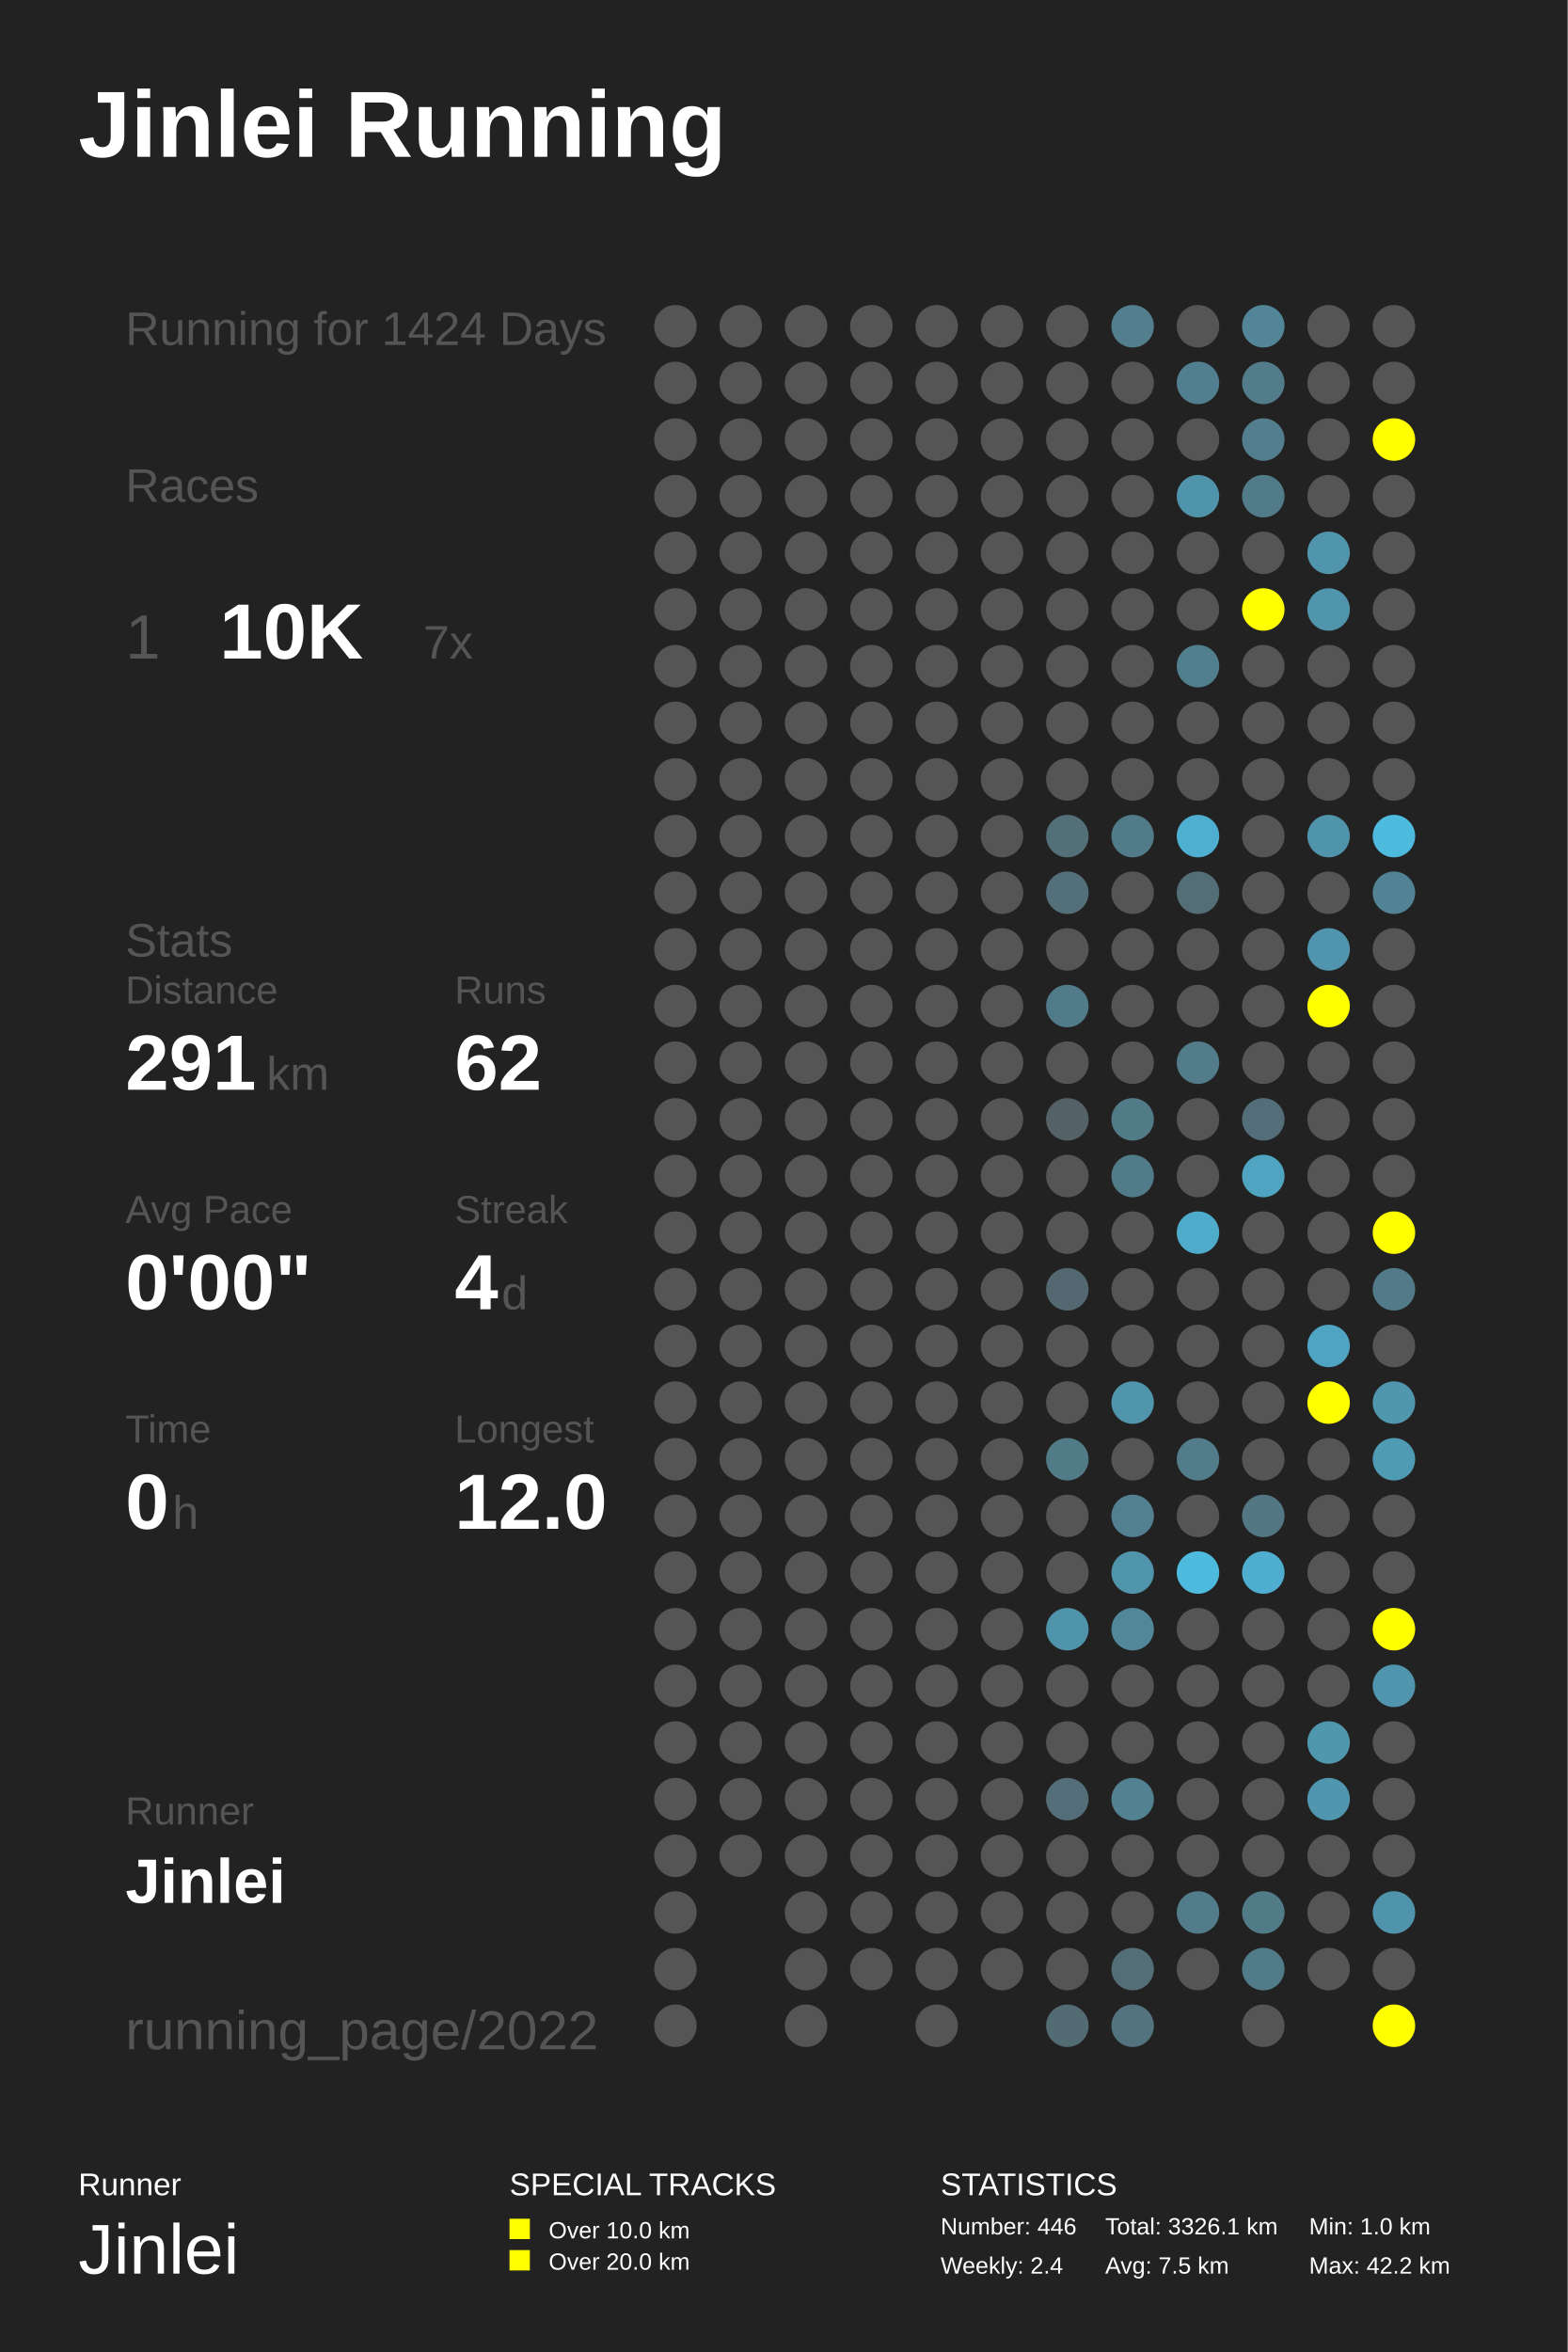
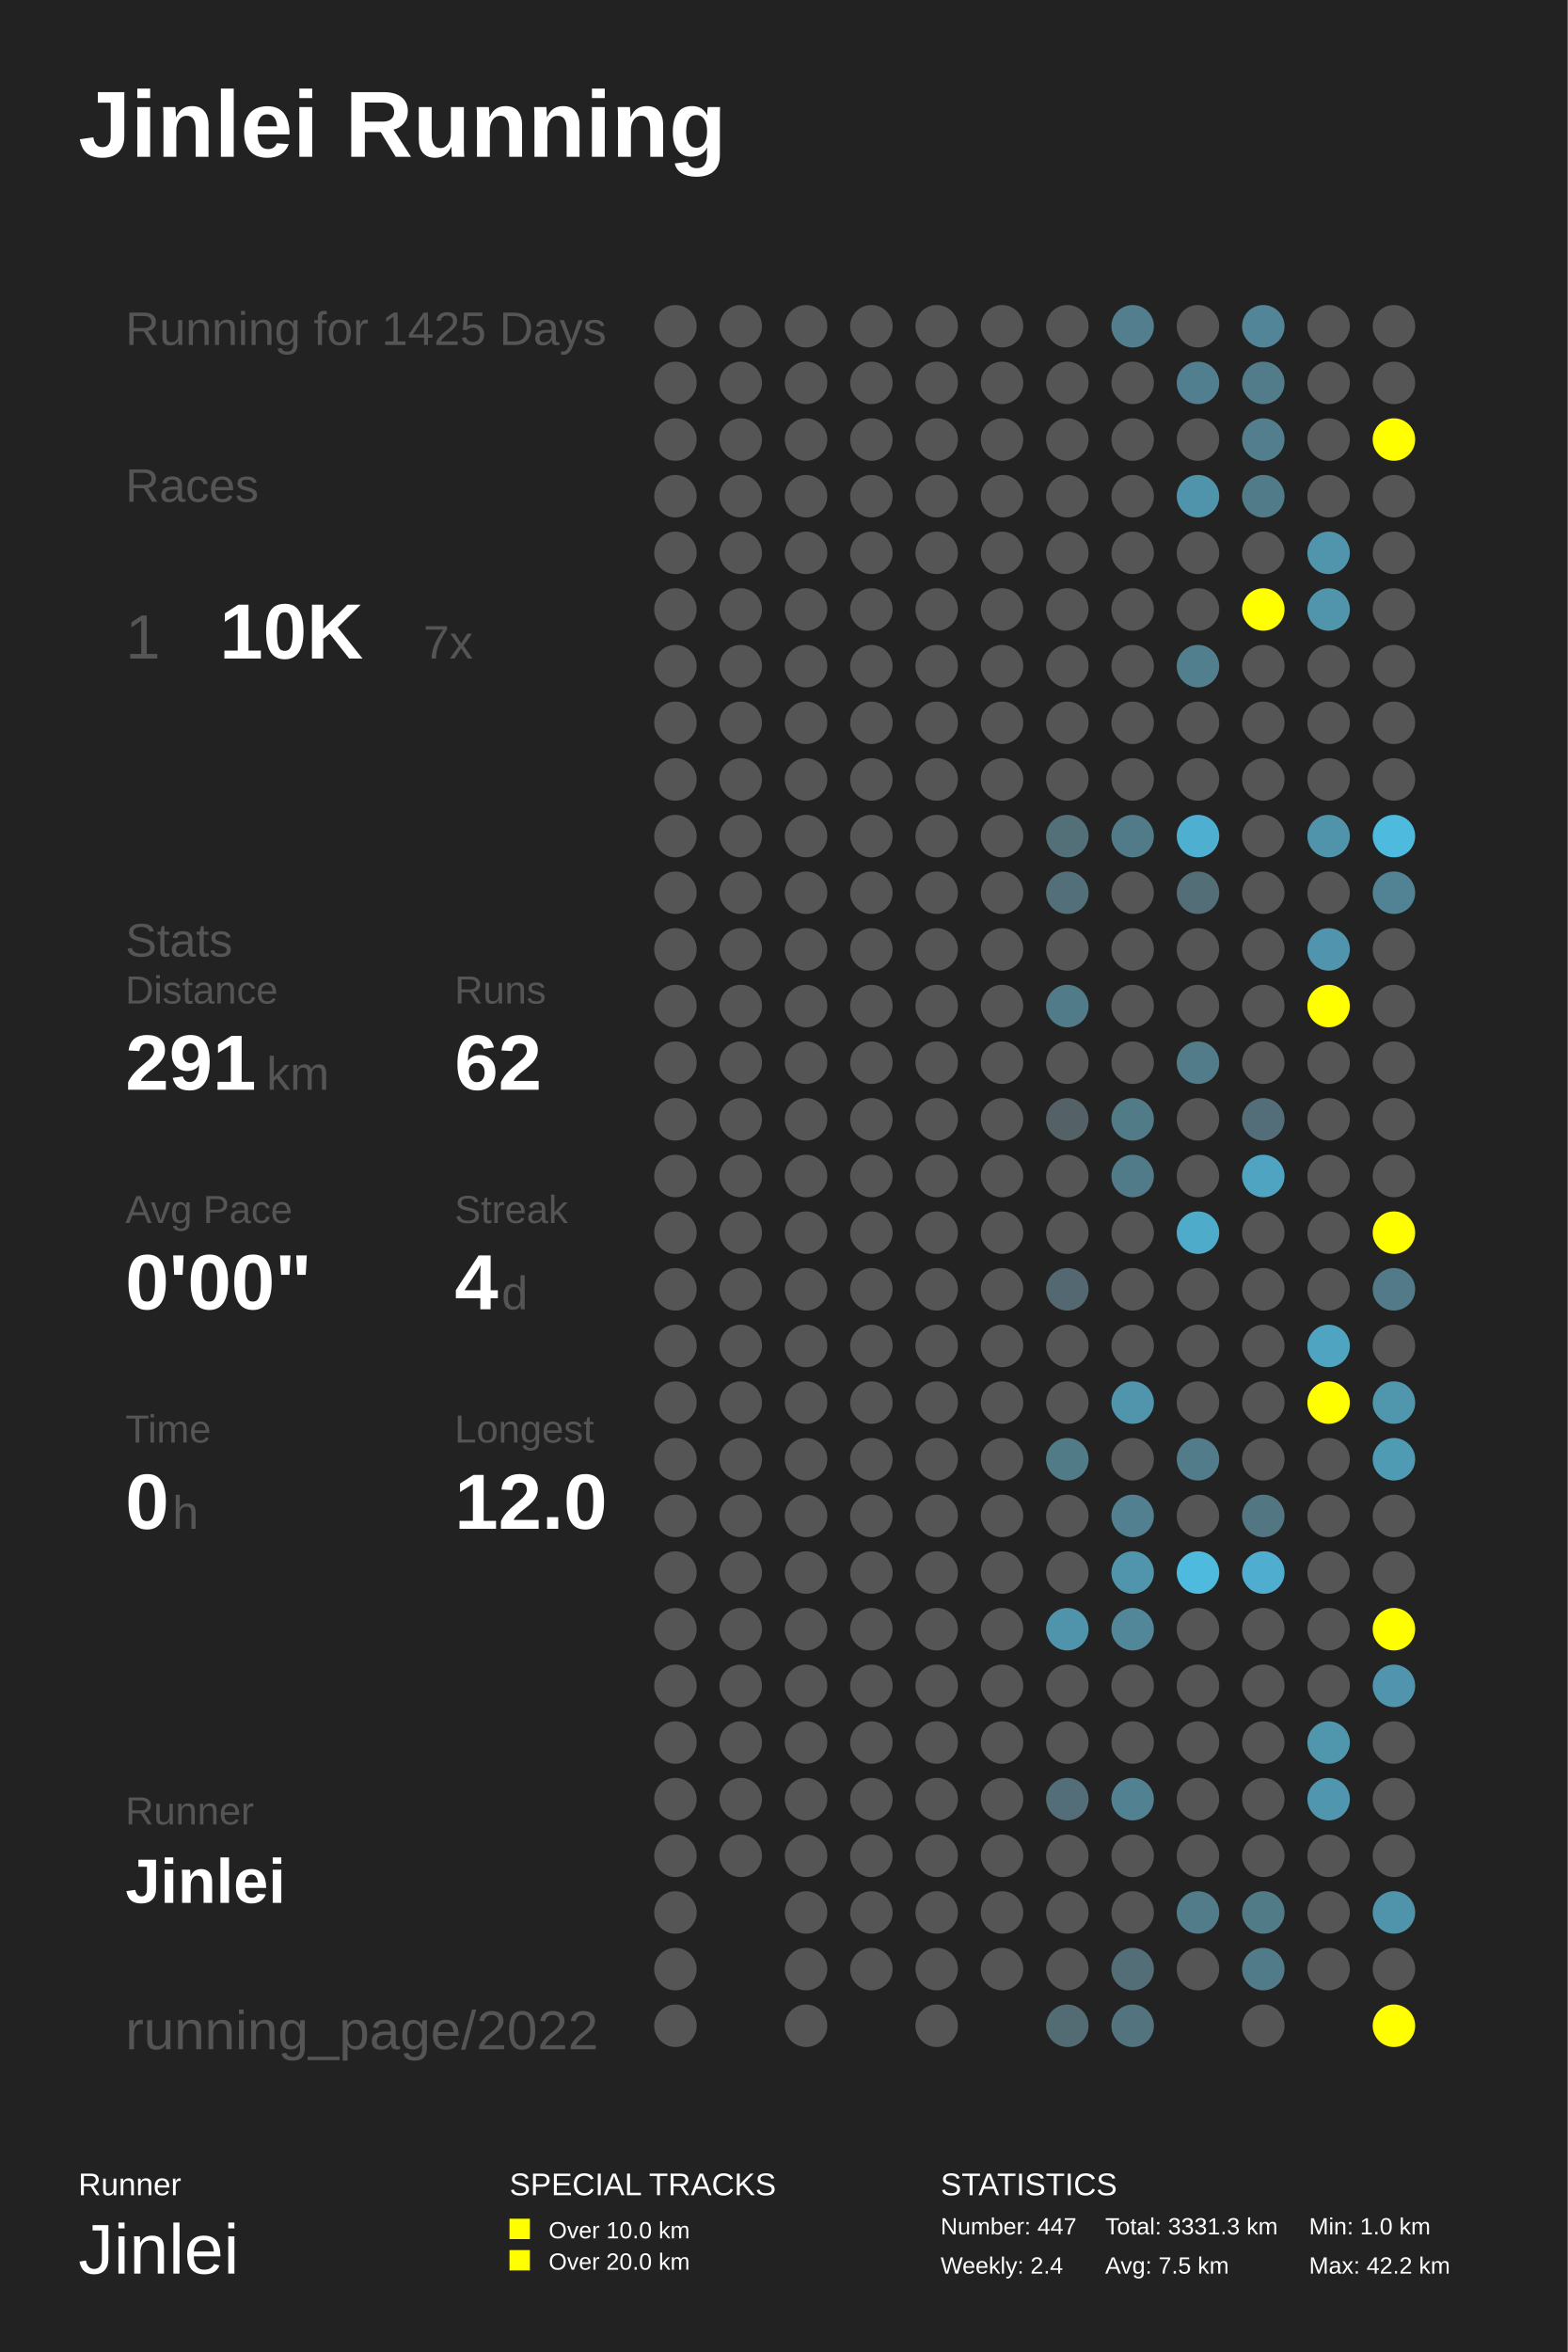
<svg xmlns="http://www.w3.org/2000/svg" baseProfile="full" height="300mm" version="1.1" viewBox="0,0,200,300" width="200mm">
  <defs />
  <rect fill="#222222" height="300" width="200" x="0" y="0" />
  <text fill="#FFFFFF" style="font-size:12px; font-family:Arial; font-weight:bold;" x="10" y="20">Jinlei Running</text>
  <text fill="#FFFFFF" style="font-size:4px; font-family:Arial" x="10" y="280">Runner</text>
  <text fill="#FFFFFF" style="font-size:9px; font-family:Arial" x="10" y="290">Jinlei</text>
  <text fill="#FFFFFF" style="font-size:4px; font-family:Arial" x="65" y="280">SPECIAL TRACKS</text>
  <rect fill="#FFFF00" height="2.6" width="2.6" x="65" y="283" />
  <text fill="#FFFFFF" style="font-size:3px; font-family:Arial" x="70" y="285.5">Over 10.0 km</text>
  <rect fill="#FFFF00" height="2.6" width="2.6" x="65" y="287" />
  <text fill="#FFFFFF" style="font-size:3px; font-family:Arial" x="70" y="289.5">Over 20.0 km</text>
  <text fill="#FFFFFF" style="font-size:4px; font-family:Arial" x="120" y="280">STATISTICS</text>
-   <text fill="#FFFFFF" style="font-size:3px; font-family:Arial" x="120" y="285">Number: 446</text>
+   <text fill="#FFFFFF" style="font-size:3px; font-family:Arial" x="120" y="285">Number: 447</text>
  <text fill="#FFFFFF" style="font-size:3px; font-family:Arial" x="120" y="290">Weekly: 2.4</text>
-   <text fill="#FFFFFF" style="font-size:3px; font-family:Arial" x="141" y="285">Total: 3326.1 km</text>
+   <text fill="#FFFFFF" style="font-size:3px; font-family:Arial" x="141" y="285">Total: 3331.3 km</text>
  <text fill="#FFFFFF" style="font-size:3px; font-family:Arial" x="141" y="290">Avg: 7.5 km</text>
  <text fill="#FFFFFF" style="font-size:3px; font-family:Arial" x="167" y="285">Min: 1.0 km</text>
  <text fill="#FFFFFF" style="font-size:3px; font-family:Arial" x="167" y="290">Max: 42.2 km</text>
-   <text fill="#555555" style="font-size:6px; font-family:Arial;" x="16" y="44">Running for 1424 Days</text>
+   <text fill="#555555" style="font-size:6px; font-family:Arial;" x="16" y="44">Running for 1425 Days</text>
  <text fill="#555555" style="font-size:6px; font-family:Arial;" x="16" y="64">Races</text>
  <text fill="#555555" style="font-size:8px; font-family:Arial;" x="16" y="84">1</text>
  <text fill="#FFFFFF" style="font-size:10px; font-family:Arial; font-weight:bold;" x="28" y="84">10K</text>
  <text fill="#555555" style="font-size:6px; font-family:Arial;" x="54" y="84">7x</text>
  <text fill="#555555" style="font-size:6px; font-family:Arial;" x="16" y="122">Stats</text>
  <text fill="#555555" style="font-size:5px; font-family:Arial;" x="16" y="128">Distance</text>
  <text fill="#FFFFFF" style="font-size:10px; font-family:Arial; font-weight:bold;" x="16" y="139">291</text>
  <text fill="#555555" style="font-size:6px; font-family:Arial;" x="34" y="139">km</text>
  <text fill="#555555" style="font-size:5px; font-family:Arial;" x="58" y="128">Runs</text>
  <text fill="#FFFFFF" style="font-size:10px; font-family:Arial; font-weight:bold;" x="58" y="139">62</text>
  <text fill="#555555" style="font-size:5px; font-family:Arial;" x="16" y="156">Avg Pace</text>
  <text fill="#FFFFFF" style="font-size:10px; font-family:Arial; font-weight:bold;" x="16" y="167">0'00"</text>
  <text fill="#555555" style="font-size:5px; font-family:Arial;" x="58" y="156">Streak</text>
  <text fill="#FFFFFF" style="font-size:10px; font-family:Arial; font-weight:bold;" x="58" y="167">4</text>
  <text fill="#555555" style="font-size:6px; font-family:Arial;" x="64" y="167">d</text>
  <text fill="#555555" style="font-size:5px; font-family:Arial;" x="16" y="184">Time</text>
  <text fill="#FFFFFF" style="font-size:10px; font-family:Arial; font-weight:bold;" x="16" y="195">0</text>
  <text fill="#555555" style="font-size:6px; font-family:Arial;" x="22" y="195">h</text>
  <text fill="#555555" style="font-size:5px; font-family:Arial;" x="58" y="184">Longest</text>
  <text fill="#FFFFFF" style="font-size:10px; font-family:Arial; font-weight:bold;" x="58" y="195">12.0</text>
  <text fill="#555555" style="font-size:5px; font-family:Arial;" x="16" y="232.71">Runner</text>
  <text fill="#FFFFFF" style="font-size:8px; font-family:Arial; font-weight:bold;" x="16" y="242.71">Jinlei</text>
  <text fill="#555555" style="font-size:7px; font-family:Arial;" x="16" y="261.387">running_page/2022</text>
  <circle cx="86.167" cy="41.613" fill="#555555" r="2.71" />
  <circle cx="86.167" cy="48.839" fill="#555555" r="2.71" />
  <circle cx="86.167" cy="56.065" fill="#555555" r="2.71" />
  <circle cx="86.167" cy="63.29" fill="#555555" r="2.71" />
  <circle cx="86.167" cy="70.516" fill="#555555" r="2.71" />
  <circle cx="86.167" cy="77.742" fill="#555555" r="2.71" />
  <circle cx="86.167" cy="84.968" fill="#555555" r="2.71" />
  <circle cx="86.167" cy="92.194" fill="#555555" r="2.71" />
  <circle cx="86.167" cy="99.419" fill="#555555" r="2.71" />
  <circle cx="86.167" cy="106.645" fill="#555555" r="2.71" />
  <circle cx="86.167" cy="113.871" fill="#555555" r="2.71" />
  <circle cx="86.167" cy="121.097" fill="#555555" r="2.71" />
  <circle cx="86.167" cy="128.323" fill="#555555" r="2.71" />
  <circle cx="86.167" cy="135.548" fill="#555555" r="2.71" />
  <circle cx="86.167" cy="142.774" fill="#555555" r="2.71" />
  <circle cx="86.167" cy="150.0" fill="#555555" r="2.71" />
  <circle cx="86.167" cy="157.226" fill="#555555" r="2.71" />
  <circle cx="86.167" cy="164.452" fill="#555555" r="2.71" />
  <circle cx="86.167" cy="171.677" fill="#555555" r="2.71" />
  <circle cx="86.167" cy="178.903" fill="#555555" r="2.71" />
  <circle cx="86.167" cy="186.129" fill="#555555" r="2.71" />
  <circle cx="86.167" cy="193.355" fill="#555555" r="2.71" />
  <circle cx="86.167" cy="200.581" fill="#555555" r="2.71" />
  <circle cx="86.167" cy="207.806" fill="#555555" r="2.71" />
  <circle cx="86.167" cy="215.032" fill="#555555" r="2.71" />
  <circle cx="86.167" cy="222.258" fill="#555555" r="2.71" />
  <circle cx="86.167" cy="229.484" fill="#555555" r="2.71" />
  <circle cx="86.167" cy="236.71" fill="#555555" r="2.71" />
  <circle cx="86.167" cy="243.935" fill="#555555" r="2.71" />
  <circle cx="86.167" cy="251.161" fill="#555555" r="2.71" />
  <circle cx="86.167" cy="258.387" fill="#555555" r="2.71" />
  <circle cx="94.5" cy="41.613" fill="#555555" r="2.71" />
  <circle cx="94.5" cy="48.839" fill="#555555" r="2.71" />
  <circle cx="94.5" cy="56.065" fill="#555555" r="2.71" />
  <circle cx="94.5" cy="63.29" fill="#555555" r="2.71" />
  <circle cx="94.5" cy="70.516" fill="#555555" r="2.71" />
  <circle cx="94.5" cy="77.742" fill="#555555" r="2.71" />
  <circle cx="94.5" cy="84.968" fill="#555555" r="2.71" />
  <circle cx="94.5" cy="92.194" fill="#555555" r="2.71" />
  <circle cx="94.5" cy="99.419" fill="#555555" r="2.71" />
  <circle cx="94.5" cy="106.645" fill="#555555" r="2.71" />
  <circle cx="94.5" cy="113.871" fill="#555555" r="2.71" />
  <circle cx="94.5" cy="121.097" fill="#555555" r="2.71" />
  <circle cx="94.5" cy="128.323" fill="#555555" r="2.71" />
  <circle cx="94.5" cy="135.548" fill="#555555" r="2.71" />
  <circle cx="94.5" cy="142.774" fill="#555555" r="2.71" />
  <circle cx="94.5" cy="150.0" fill="#555555" r="2.71" />
  <circle cx="94.5" cy="157.226" fill="#555555" r="2.71" />
  <circle cx="94.5" cy="164.452" fill="#555555" r="2.71" />
  <circle cx="94.5" cy="171.677" fill="#555555" r="2.71" />
  <circle cx="94.5" cy="178.903" fill="#555555" r="2.71" />
  <circle cx="94.5" cy="186.129" fill="#555555" r="2.71" />
  <circle cx="94.5" cy="193.355" fill="#555555" r="2.71" />
  <circle cx="94.5" cy="200.581" fill="#555555" r="2.71" />
  <circle cx="94.5" cy="207.806" fill="#555555" r="2.71" />
  <circle cx="94.5" cy="215.032" fill="#555555" r="2.71" />
  <circle cx="94.5" cy="222.258" fill="#555555" r="2.71" />
  <circle cx="94.5" cy="229.484" fill="#555555" r="2.71" />
  <circle cx="94.5" cy="236.71" fill="#555555" r="2.71" />
  <circle cx="102.833" cy="41.613" fill="#555555" r="2.71" />
  <circle cx="102.833" cy="48.839" fill="#555555" r="2.71" />
  <circle cx="102.833" cy="56.065" fill="#555555" r="2.71" />
  <circle cx="102.833" cy="63.29" fill="#555555" r="2.71" />
  <circle cx="102.833" cy="70.516" fill="#555555" r="2.71" />
  <circle cx="102.833" cy="77.742" fill="#555555" r="2.71" />
  <circle cx="102.833" cy="84.968" fill="#555555" r="2.71" />
  <circle cx="102.833" cy="92.194" fill="#555555" r="2.71" />
  <circle cx="102.833" cy="99.419" fill="#555555" r="2.71" />
  <circle cx="102.833" cy="106.645" fill="#555555" r="2.71" />
  <circle cx="102.833" cy="113.871" fill="#555555" r="2.71" />
  <circle cx="102.833" cy="121.097" fill="#555555" r="2.71" />
  <circle cx="102.833" cy="128.323" fill="#555555" r="2.71" />
  <circle cx="102.833" cy="135.548" fill="#555555" r="2.71" />
  <circle cx="102.833" cy="142.774" fill="#555555" r="2.71" />
  <circle cx="102.833" cy="150.0" fill="#555555" r="2.71" />
  <circle cx="102.833" cy="157.226" fill="#555555" r="2.71" />
  <circle cx="102.833" cy="164.452" fill="#555555" r="2.71" />
  <circle cx="102.833" cy="171.677" fill="#555555" r="2.71" />
  <circle cx="102.833" cy="178.903" fill="#555555" r="2.71" />
  <circle cx="102.833" cy="186.129" fill="#555555" r="2.71" />
  <circle cx="102.833" cy="193.355" fill="#555555" r="2.71" />
  <circle cx="102.833" cy="200.581" fill="#555555" r="2.71" />
  <circle cx="102.833" cy="207.806" fill="#555555" r="2.71" />
  <circle cx="102.833" cy="215.032" fill="#555555" r="2.71" />
  <circle cx="102.833" cy="222.258" fill="#555555" r="2.71" />
  <circle cx="102.833" cy="229.484" fill="#555555" r="2.71" />
  <circle cx="102.833" cy="236.71" fill="#555555" r="2.71" />
  <circle cx="102.833" cy="243.935" fill="#555555" r="2.71" />
  <circle cx="102.833" cy="251.161" fill="#555555" r="2.71" />
  <circle cx="102.833" cy="258.387" fill="#555555" r="2.71" />
  <circle cx="111.167" cy="41.613" fill="#555555" r="2.71" />
  <circle cx="111.167" cy="48.839" fill="#555555" r="2.71" />
  <circle cx="111.167" cy="56.065" fill="#555555" r="2.71" />
  <circle cx="111.167" cy="63.29" fill="#555555" r="2.71" />
  <circle cx="111.167" cy="70.516" fill="#555555" r="2.71" />
  <circle cx="111.167" cy="77.742" fill="#555555" r="2.71" />
  <circle cx="111.167" cy="84.968" fill="#555555" r="2.71" />
  <circle cx="111.167" cy="92.194" fill="#555555" r="2.71" />
  <circle cx="111.167" cy="99.419" fill="#555555" r="2.71" />
  <circle cx="111.167" cy="106.645" fill="#555555" r="2.71" />
  <circle cx="111.167" cy="113.871" fill="#555555" r="2.71" />
  <circle cx="111.167" cy="121.097" fill="#555555" r="2.71" />
  <circle cx="111.167" cy="128.323" fill="#555555" r="2.71" />
  <circle cx="111.167" cy="135.548" fill="#555555" r="2.71" />
  <circle cx="111.167" cy="142.774" fill="#555555" r="2.71" />
  <circle cx="111.167" cy="150.0" fill="#555555" r="2.71" />
  <circle cx="111.167" cy="157.226" fill="#555555" r="2.71" />
  <circle cx="111.167" cy="164.452" fill="#555555" r="2.71" />
  <circle cx="111.167" cy="171.677" fill="#555555" r="2.71" />
  <circle cx="111.167" cy="178.903" fill="#555555" r="2.71" />
  <circle cx="111.167" cy="186.129" fill="#555555" r="2.71" />
  <circle cx="111.167" cy="193.355" fill="#555555" r="2.71" />
  <circle cx="111.167" cy="200.581" fill="#555555" r="2.71" />
  <circle cx="111.167" cy="207.806" fill="#555555" r="2.71" />
  <circle cx="111.167" cy="215.032" fill="#555555" r="2.71" />
  <circle cx="111.167" cy="222.258" fill="#555555" r="2.71" />
  <circle cx="111.167" cy="229.484" fill="#555555" r="2.71" />
  <circle cx="111.167" cy="236.71" fill="#555555" r="2.71" />
  <circle cx="111.167" cy="243.935" fill="#555555" r="2.71" />
  <circle cx="111.167" cy="251.161" fill="#555555" r="2.71" />
  <circle cx="119.5" cy="41.613" fill="#555555" r="2.71" />
  <circle cx="119.5" cy="48.839" fill="#555555" r="2.71" />
  <circle cx="119.5" cy="56.065" fill="#555555" r="2.71" />
  <circle cx="119.5" cy="63.29" fill="#555555" r="2.71" />
  <circle cx="119.5" cy="70.516" fill="#555555" r="2.71" />
  <circle cx="119.5" cy="77.742" fill="#555555" r="2.71" />
  <circle cx="119.5" cy="84.968" fill="#555555" r="2.71" />
  <circle cx="119.5" cy="92.194" fill="#555555" r="2.71" />
  <circle cx="119.5" cy="99.419" fill="#555555" r="2.71" />
  <circle cx="119.5" cy="106.645" fill="#555555" r="2.71" />
  <circle cx="119.5" cy="113.871" fill="#555555" r="2.71" />
  <circle cx="119.5" cy="121.097" fill="#555555" r="2.71" />
  <circle cx="119.5" cy="128.323" fill="#555555" r="2.71" />
  <circle cx="119.5" cy="135.548" fill="#555555" r="2.71" />
  <circle cx="119.5" cy="142.774" fill="#555555" r="2.71" />
  <circle cx="119.5" cy="150.0" fill="#555555" r="2.71" />
  <circle cx="119.5" cy="157.226" fill="#555555" r="2.71" />
  <circle cx="119.5" cy="164.452" fill="#555555" r="2.71" />
  <circle cx="119.5" cy="171.677" fill="#555555" r="2.71" />
  <circle cx="119.5" cy="178.903" fill="#555555" r="2.71" />
  <circle cx="119.5" cy="186.129" fill="#555555" r="2.71" />
  <circle cx="119.5" cy="193.355" fill="#555555" r="2.71" />
  <circle cx="119.5" cy="200.581" fill="#555555" r="2.71" />
  <circle cx="119.5" cy="207.806" fill="#555555" r="2.71" />
  <circle cx="119.5" cy="215.032" fill="#555555" r="2.71" />
  <circle cx="119.5" cy="222.258" fill="#555555" r="2.71" />
  <circle cx="119.5" cy="229.484" fill="#555555" r="2.71" />
  <circle cx="119.5" cy="236.71" fill="#555555" r="2.71" />
  <circle cx="119.5" cy="243.935" fill="#555555" r="2.71" />
  <circle cx="119.5" cy="251.161" fill="#555555" r="2.71" />
  <circle cx="119.5" cy="258.387" fill="#555555" r="2.71" />
  <circle cx="127.833" cy="41.613" fill="#555555" r="2.71" />
  <circle cx="127.833" cy="48.839" fill="#555555" r="2.71" />
  <circle cx="127.833" cy="56.065" fill="#555555" r="2.71" />
  <circle cx="127.833" cy="63.29" fill="#555555" r="2.71" />
  <circle cx="127.833" cy="70.516" fill="#555555" r="2.71" />
  <circle cx="127.833" cy="77.742" fill="#555555" r="2.71" />
  <circle cx="127.833" cy="84.968" fill="#555555" r="2.71" />
  <circle cx="127.833" cy="92.194" fill="#555555" r="2.71" />
  <circle cx="127.833" cy="99.419" fill="#555555" r="2.71" />
  <circle cx="127.833" cy="106.645" fill="#555555" r="2.71" />
  <circle cx="127.833" cy="113.871" fill="#555555" r="2.71" />
  <circle cx="127.833" cy="121.097" fill="#555555" r="2.71" />
  <circle cx="127.833" cy="128.323" fill="#555555" r="2.71" />
  <circle cx="127.833" cy="135.548" fill="#555555" r="2.71" />
  <circle cx="127.833" cy="142.774" fill="#555555" r="2.71" />
  <circle cx="127.833" cy="150.0" fill="#555555" r="2.71" />
  <circle cx="127.833" cy="157.226" fill="#555555" r="2.71" />
  <circle cx="127.833" cy="164.452" fill="#555555" r="2.71" />
  <circle cx="127.833" cy="171.677" fill="#555555" r="2.71" />
  <circle cx="127.833" cy="178.903" fill="#555555" r="2.71" />
  <circle cx="127.833" cy="186.129" fill="#555555" r="2.71" />
  <circle cx="127.833" cy="193.355" fill="#555555" r="2.71" />
  <circle cx="127.833" cy="200.581" fill="#555555" r="2.71" />
  <circle cx="127.833" cy="207.806" fill="#555555" r="2.71" />
  <circle cx="127.833" cy="215.032" fill="#555555" r="2.71" />
  <circle cx="127.833" cy="222.258" fill="#555555" r="2.71" />
  <circle cx="127.833" cy="229.484" fill="#555555" r="2.71" />
  <circle cx="127.833" cy="236.71" fill="#555555" r="2.71" />
  <circle cx="127.833" cy="243.935" fill="#555555" r="2.71" />
  <circle cx="127.833" cy="251.161" fill="#555555" r="2.71" />
  <circle cx="136.167" cy="41.613" fill="#555555" r="2.71" />
  <circle cx="136.167" cy="48.839" fill="#555555" r="2.71" />
  <circle cx="136.167" cy="56.065" fill="#555555" r="2.71" />
  <circle cx="136.167" cy="63.29" fill="#555555" r="2.71" />
  <circle cx="136.167" cy="70.516" fill="#555555" r="2.71" />
  <circle cx="136.167" cy="77.742" fill="#555555" r="2.71" />
  <circle cx="136.167" cy="84.968" fill="#555555" r="2.71" />
  <circle cx="136.167" cy="92.194" fill="#555555" r="2.71" />
  <circle cx="136.167" cy="99.419" fill="#555555" r="2.71" />
  <circle cx="136.167" cy="106.645" fill="#536f78" r="2.71" />
  <circle cx="136.167" cy="113.871" fill="#53707a" r="2.71" />
  <circle cx="136.167" cy="121.097" fill="#555555" r="2.71" />
  <circle cx="136.167" cy="128.323" fill="#527b89" r="2.71" />
  <circle cx="136.167" cy="135.548" fill="#555555" r="2.71" />
  <circle cx="136.167" cy="142.774" fill="#546267" r="2.71" />
  <circle cx="136.167" cy="150.0" fill="#555555" r="2.71" />
  <circle cx="136.167" cy="157.226" fill="#555555" r="2.71" />
  <circle cx="136.167" cy="164.452" fill="#536870" r="2.71" />
  <circle cx="136.167" cy="171.677" fill="#555555" r="2.71" />
  <circle cx="136.167" cy="178.903" fill="#555555" r="2.71" />
  <circle cx="136.167" cy="186.129" fill="#527b88" r="2.71" />
  <circle cx="136.167" cy="193.355" fill="#555555" r="2.71" />
  <circle cx="136.167" cy="200.581" fill="#555555" r="2.71" />
  <circle cx="136.167" cy="207.806" fill="#5094ab" r="2.71" />
  <circle cx="136.167" cy="215.032" fill="#555555" r="2.71" />
  <circle cx="136.167" cy="222.258" fill="#555555" r="2.71" />
  <circle cx="136.167" cy="229.484" fill="#536e78" r="2.71" />
  <circle cx="136.167" cy="236.71" fill="#555555" r="2.71" />
  <circle cx="136.167" cy="243.935" fill="#555555" r="2.71" />
  <circle cx="136.167" cy="251.161" fill="#555555" r="2.71" />
  <circle cx="136.167" cy="258.387" fill="#536b73" r="2.71" />
  <circle cx="144.5" cy="41.613" fill="#527e8d" r="2.71" />
  <circle cx="144.5" cy="48.839" fill="#555555" r="2.71" />
  <circle cx="144.5" cy="56.065" fill="#555555" r="2.71" />
  <circle cx="144.5" cy="63.29" fill="#555555" r="2.71" />
  <circle cx="144.5" cy="70.516" fill="#555555" r="2.71" />
  <circle cx="144.5" cy="77.742" fill="#555555" r="2.71" />
  <circle cx="144.5" cy="84.968" fill="#555555" r="2.71" />
  <circle cx="144.5" cy="92.194" fill="#555555" r="2.71" />
  <circle cx="144.5" cy="99.419" fill="#555555" r="2.71" />
  <circle cx="144.5" cy="106.645" fill="#527b89" r="2.71" />
  <circle cx="144.5" cy="113.871" fill="#555555" r="2.71" />
  <circle cx="144.5" cy="121.097" fill="#555555" r="2.71" />
  <circle cx="144.5" cy="128.323" fill="#555555" r="2.71" />
  <circle cx="144.5" cy="135.548" fill="#555555" r="2.71" />
  <circle cx="144.5" cy="142.774" fill="#527b88" r="2.71" />
  <circle cx="144.5" cy="150.0" fill="#527b89" r="2.71" />
  <circle cx="144.5" cy="157.226" fill="#555555" r="2.71" />
  <circle cx="144.5" cy="164.452" fill="#555555" r="2.71" />
  <circle cx="144.5" cy="171.677" fill="#555555" r="2.71" />
  <circle cx="144.5" cy="178.903" fill="#5095ac" r="2.71" />
  <circle cx="144.5" cy="186.129" fill="#555555" r="2.71" />
  <circle cx="144.5" cy="193.355" fill="#528090" r="2.71" />
  <circle cx="144.5" cy="200.581" fill="#5095ac" r="2.71" />
  <circle cx="144.5" cy="207.806" fill="#518799" r="2.71" />
  <circle cx="144.5" cy="215.032" fill="#555555" r="2.71" />
  <circle cx="144.5" cy="222.258" fill="#555555" r="2.71" />
  <circle cx="144.5" cy="229.484" fill="#528191" r="2.71" />
  <circle cx="144.5" cy="236.71" fill="#555555" r="2.71" />
  <circle cx="144.5" cy="243.935" fill="#555555" r="2.71" />
  <circle cx="144.5" cy="251.161" fill="#536e77" r="2.71" />
  <circle cx="144.5" cy="258.387" fill="#53737e" r="2.71" />
  <circle cx="152.833" cy="41.613" fill="#555555" r="2.71" />
  <circle cx="152.833" cy="48.839" fill="#527f8f" r="2.71" />
  <circle cx="152.833" cy="56.065" fill="#555555" r="2.71" />
  <circle cx="152.833" cy="63.29" fill="#5094ab" r="2.71" />
  <circle cx="152.833" cy="70.516" fill="#555555" r="2.71" />
  <circle cx="152.833" cy="77.742" fill="#555555" r="2.71" />
  <circle cx="152.833" cy="84.968" fill="#527f8e" r="2.71" />
  <circle cx="152.833" cy="92.194" fill="#555555" r="2.71" />
  <circle cx="152.833" cy="99.419" fill="#555555" r="2.71" />
  <circle cx="152.833" cy="106.645" fill="#4fafd0" r="2.71" />
  <circle cx="152.833" cy="113.871" fill="#536e77" r="2.71" />
  <circle cx="152.833" cy="121.097" fill="#555555" r="2.71" />
  <circle cx="152.833" cy="128.323" fill="#555555" r="2.71" />
  <circle cx="152.833" cy="135.548" fill="#527c8a" r="2.71" />
  <circle cx="152.833" cy="142.774" fill="#555555" r="2.71" />
  <circle cx="152.833" cy="150.0" fill="#555555" r="2.71" />
  <circle cx="152.833" cy="157.226" fill="#4fabca" r="2.71" />
  <circle cx="152.833" cy="164.452" fill="#555555" r="2.71" />
  <circle cx="152.833" cy="171.677" fill="#555555" r="2.71" />
  <circle cx="152.833" cy="178.903" fill="#555555" r="2.71" />
  <circle cx="152.833" cy="186.129" fill="#527c8a" r="2.71" />
  <circle cx="152.833" cy="193.355" fill="#555555" r="2.71" />
  <circle cx="152.833" cy="200.581" fill="#4ebade" r="2.71" />
  <circle cx="152.833" cy="207.806" fill="#555555" r="2.71" />
  <circle cx="152.833" cy="215.032" fill="#555555" r="2.71" />
  <circle cx="152.833" cy="222.258" fill="#555555" r="2.71" />
  <circle cx="152.833" cy="229.484" fill="#555555" r="2.71" />
  <circle cx="152.833" cy="236.71" fill="#555555" r="2.71" />
  <circle cx="152.833" cy="243.935" fill="#527c8a" r="2.71" />
  <circle cx="152.833" cy="251.161" fill="#555555" r="2.71" />
  <circle cx="161.167" cy="41.613" fill="#518597" r="2.71" />
  <circle cx="161.167" cy="48.839" fill="#527c8a" r="2.71" />
  <circle cx="161.167" cy="56.065" fill="#527e8d" r="2.71" />
  <circle cx="161.167" cy="63.29" fill="#527b89" r="2.71" />
  <circle cx="161.167" cy="70.516" fill="#555555" r="2.71" />
  <circle cx="161.167" cy="77.742" fill="#FFFF00" r="2.71" />
  <circle cx="161.167" cy="84.968" fill="#555555" r="2.71" />
  <circle cx="161.167" cy="92.194" fill="#555555" r="2.71" />
  <circle cx="161.167" cy="99.419" fill="#555555" r="2.71" />
  <circle cx="161.167" cy="106.645" fill="#555555" r="2.71" />
  <circle cx="161.167" cy="113.871" fill="#555555" r="2.71" />
  <circle cx="161.167" cy="121.097" fill="#555555" r="2.71" />
  <circle cx="161.167" cy="128.323" fill="#555555" r="2.71" />
  <circle cx="161.167" cy="135.548" fill="#555555" r="2.71" />
  <circle cx="161.167" cy="142.774" fill="#536e78" r="2.71" />
  <circle cx="161.167" cy="150.0" fill="#4fa4c1" r="2.71" />
  <circle cx="161.167" cy="157.226" fill="#555555" r="2.71" />
  <circle cx="161.167" cy="164.452" fill="#555555" r="2.71" />
  <circle cx="161.167" cy="171.677" fill="#555555" r="2.71" />
  <circle cx="161.167" cy="178.903" fill="#555555" r="2.71" />
  <circle cx="161.167" cy="186.129" fill="#555555" r="2.71" />
  <circle cx="161.167" cy="193.355" fill="#527682" r="2.71" />
  <circle cx="161.167" cy="200.581" fill="#4faecf" r="2.71" />
  <circle cx="161.167" cy="207.806" fill="#555555" r="2.71" />
  <circle cx="161.167" cy="215.032" fill="#555555" r="2.71" />
  <circle cx="161.167" cy="222.258" fill="#555555" r="2.71" />
  <circle cx="161.167" cy="229.484" fill="#555555" r="2.71" />
  <circle cx="161.167" cy="236.71" fill="#555555" r="2.71" />
  <circle cx="161.167" cy="243.935" fill="#527b88" r="2.71" />
  <circle cx="161.167" cy="251.161" fill="#527b89" r="2.71" />
  <circle cx="161.167" cy="258.387" fill="#555555" r="2.71" />
  <circle cx="169.5" cy="41.613" fill="#555555" r="2.71" />
  <circle cx="169.5" cy="48.839" fill="#555555" r="2.71" />
  <circle cx="169.5" cy="56.065" fill="#555555" r="2.71" />
  <circle cx="169.5" cy="63.29" fill="#555555" r="2.71" />
  <circle cx="169.5" cy="70.516" fill="#5095ac" r="2.71" />
  <circle cx="169.5" cy="77.742" fill="#5095ac" r="2.71" />
  <circle cx="169.5" cy="84.968" fill="#555555" r="2.71" />
  <circle cx="169.5" cy="92.194" fill="#555555" r="2.71" />
  <circle cx="169.5" cy="99.419" fill="#555555" r="2.71" />
  <circle cx="169.5" cy="106.645" fill="#5094ab" r="2.71" />
  <circle cx="169.5" cy="113.871" fill="#555555" r="2.71" />
  <circle cx="169.5" cy="121.097" fill="#5095ad" r="2.71" />
  <circle cx="169.5" cy="128.323" fill="#FFFF00" r="2.71" />
  <circle cx="169.5" cy="135.548" fill="#555555" r="2.71" />
  <circle cx="169.5" cy="142.774" fill="#555555" r="2.71" />
  <circle cx="169.5" cy="150.0" fill="#555555" r="2.71" />
  <circle cx="169.5" cy="157.226" fill="#555555" r="2.71" />
  <circle cx="169.5" cy="164.452" fill="#555555" r="2.71" />
  <circle cx="169.5" cy="171.677" fill="#4fa4c1" r="2.71" />
  <circle cx="169.5" cy="178.903" fill="#FFFF00" r="2.71" />
  <circle cx="169.5" cy="186.129" fill="#555555" r="2.71" />
  <circle cx="169.5" cy="193.355" fill="#555555" r="2.71" />
  <circle cx="169.5" cy="200.581" fill="#555555" r="2.71" />
  <circle cx="169.5" cy="207.806" fill="#555555" r="2.71" />
  <circle cx="169.5" cy="215.032" fill="#555555" r="2.71" />
  <circle cx="169.5" cy="222.258" fill="#5096ad" r="2.71" />
  <circle cx="169.5" cy="229.484" fill="#5096ae" r="2.71" />
  <circle cx="169.5" cy="236.71" fill="#555555" r="2.71" />
  <circle cx="169.5" cy="243.935" fill="#555555" r="2.71" />
  <circle cx="169.5" cy="251.161" fill="#555555" r="2.71" />
  <circle cx="177.833" cy="41.613" fill="#555555" r="2.71" />
  <circle cx="177.833" cy="48.839" fill="#555555" r="2.71" />
  <circle cx="177.833" cy="56.065" fill="#FFFF00" r="2.71" />
  <circle cx="177.833" cy="63.29" fill="#555555" r="2.71" />
  <circle cx="177.833" cy="70.516" fill="#555555" r="2.71" />
  <circle cx="177.833" cy="77.742" fill="#555555" r="2.71" />
  <circle cx="177.833" cy="84.968" fill="#555555" r="2.71" />
  <circle cx="177.833" cy="92.194" fill="#555555" r="2.71" />
  <circle cx="177.833" cy="99.419" fill="#555555" r="2.71" />
  <circle cx="177.833" cy="106.645" fill="#4ebade" r="2.71" />
  <circle cx="177.833" cy="113.871" fill="#518394" r="2.71" />
  <circle cx="177.833" cy="121.097" fill="#555555" r="2.71" />
  <circle cx="177.833" cy="128.323" fill="#555555" r="2.71" />
  <circle cx="177.833" cy="135.548" fill="#555555" r="2.71" />
  <circle cx="177.833" cy="142.774" fill="#555555" r="2.71" />
  <circle cx="177.833" cy="150.0" fill="#555555" r="2.71" />
  <circle cx="177.833" cy="157.226" fill="#FFFF00" r="2.71" />
  <circle cx="177.833" cy="164.452" fill="#527a88" r="2.71" />
  <circle cx="177.833" cy="171.677" fill="#555555" r="2.71" />
  <circle cx="177.833" cy="178.903" fill="#5096ad" r="2.71" />
  <circle cx="177.833" cy="186.129" fill="#509bb4" r="2.71" />
  <circle cx="177.833" cy="193.355" fill="#555555" r="2.71" />
  <circle cx="177.833" cy="200.581" fill="#555555" r="2.71" />
  <circle cx="177.833" cy="207.806" fill="#FFFF00" r="2.71" />
  <circle cx="177.833" cy="215.032" fill="#5095ad" r="2.71" />
  <circle cx="177.833" cy="222.258" fill="#555555" r="2.71" />
  <circle cx="177.833" cy="229.484" fill="#555555" r="2.71" />
  <circle cx="177.833" cy="236.71" fill="#555555" r="2.71" />
  <circle cx="177.833" cy="243.935" fill="#5094ab" r="2.71" />
  <circle cx="177.833" cy="251.161" fill="#555555" r="2.71" />
  <circle cx="177.833" cy="258.387" fill="#FFFF00" r="2.71" />
</svg>
